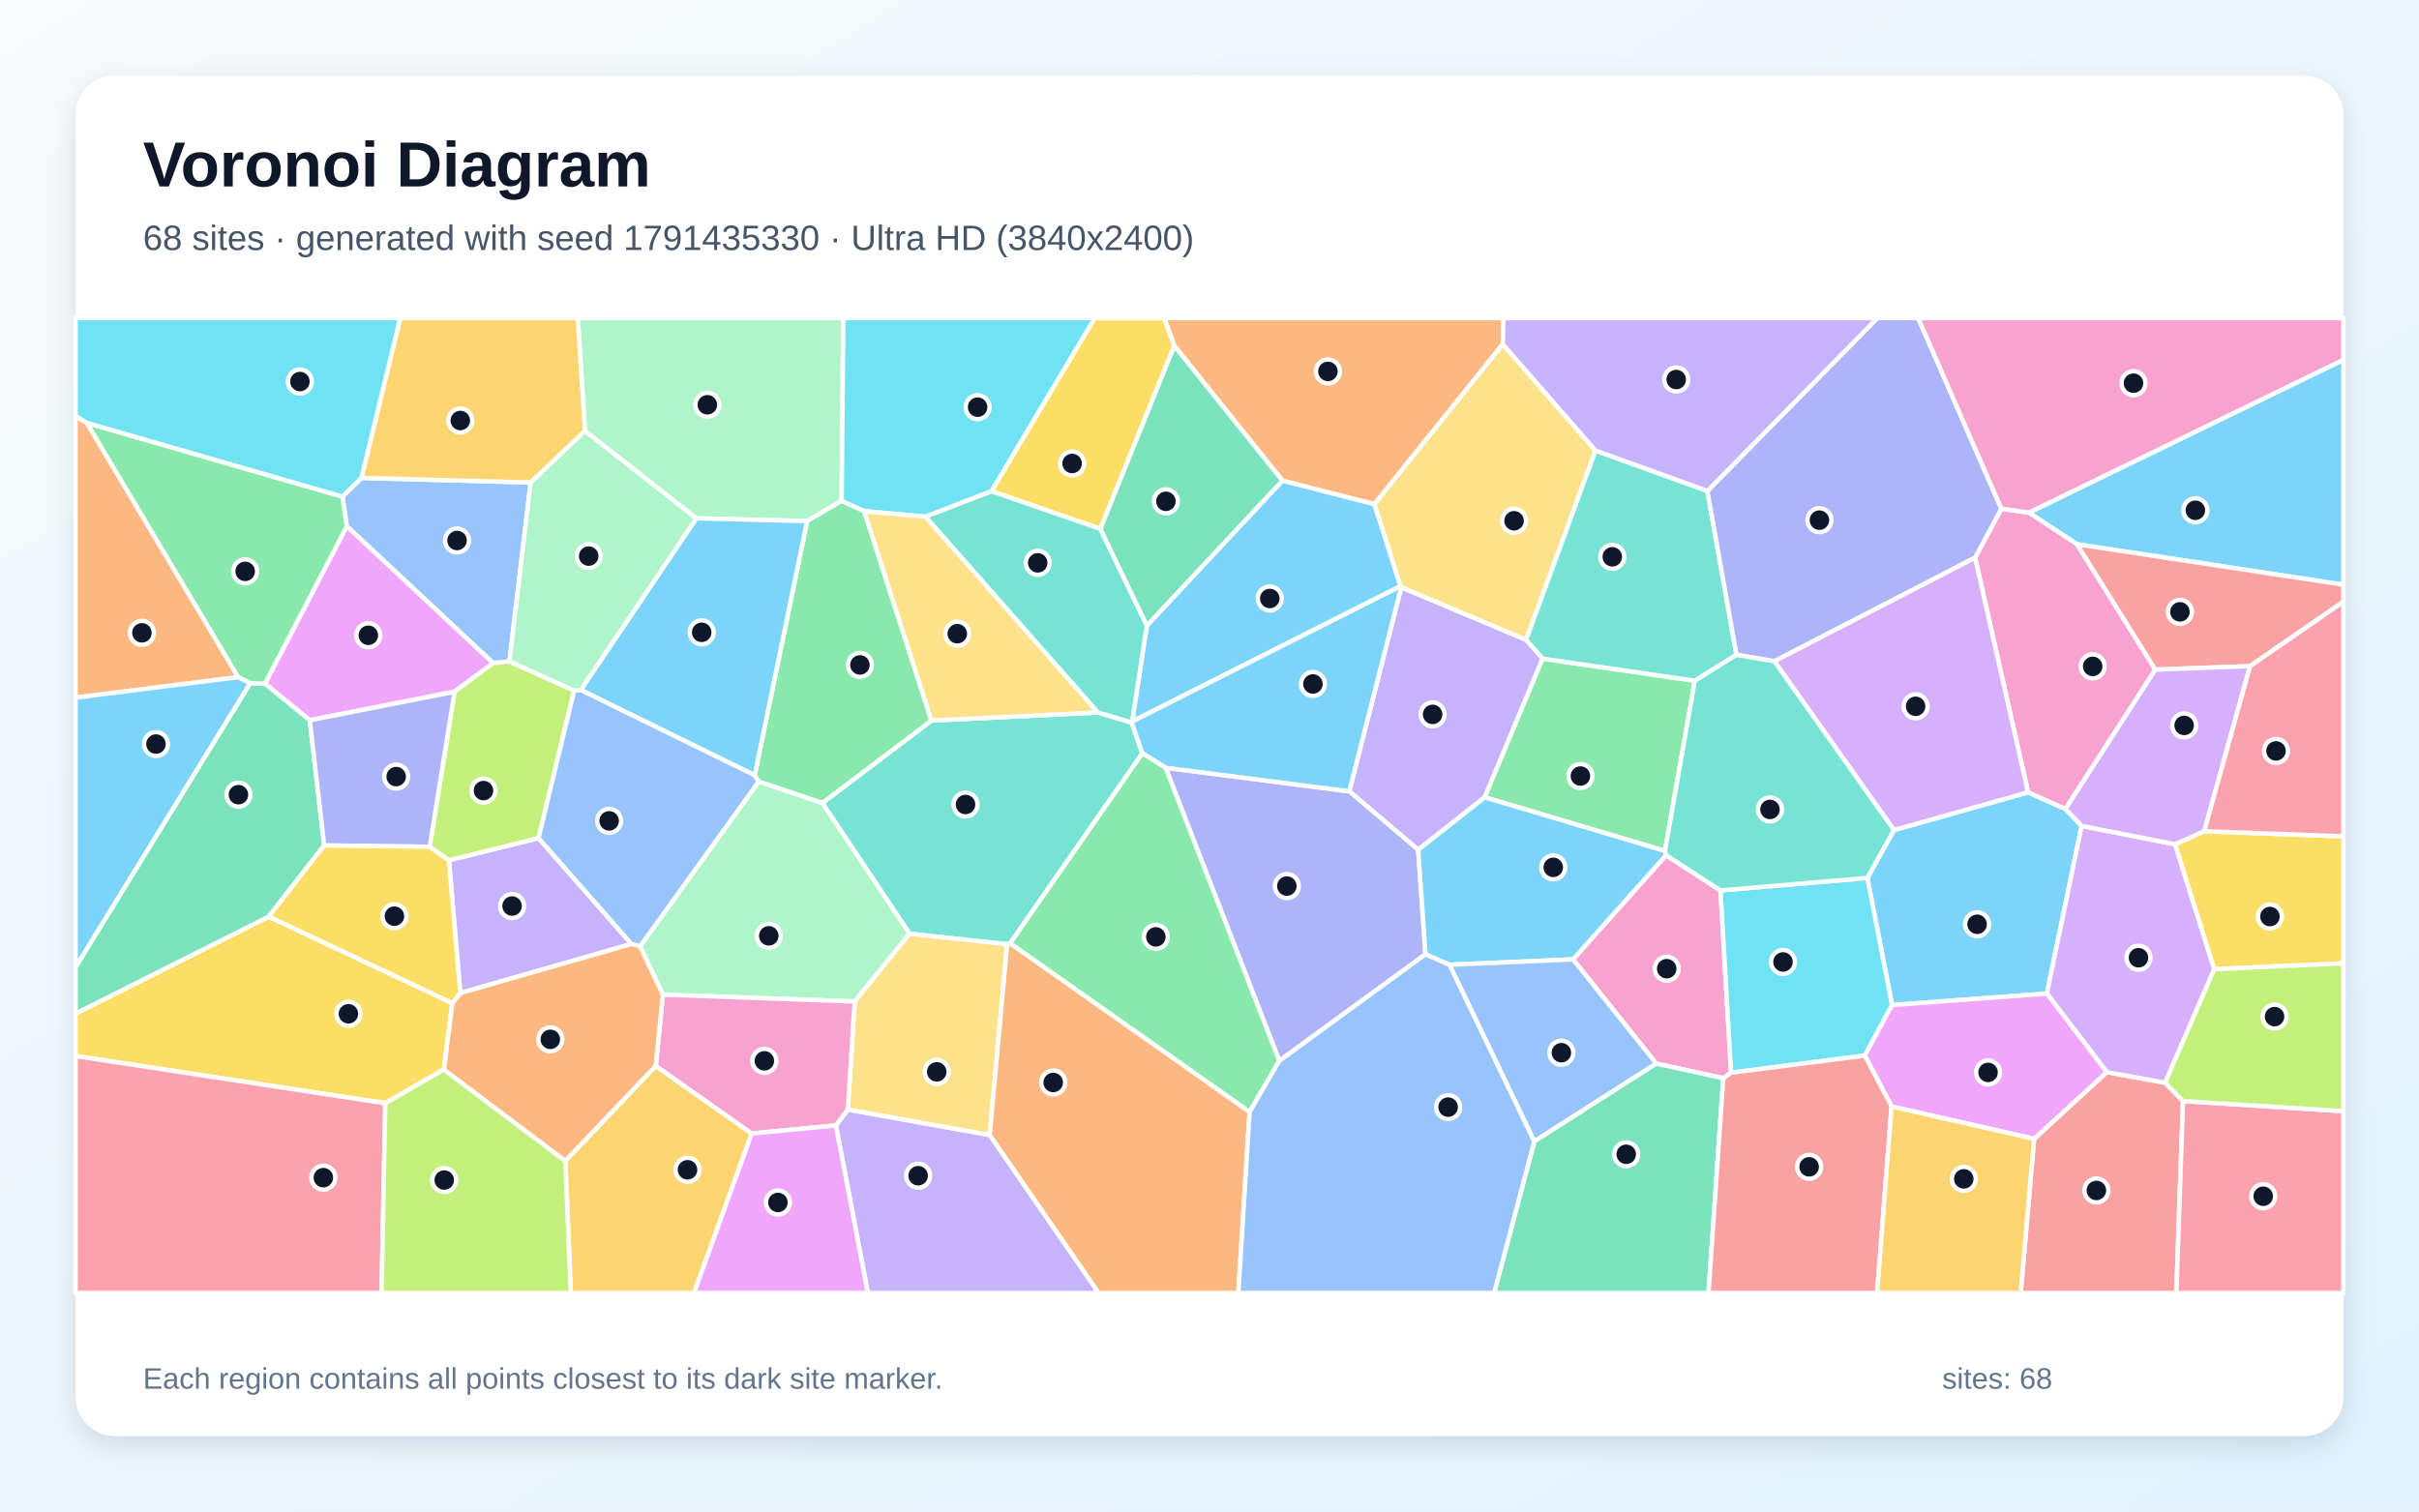
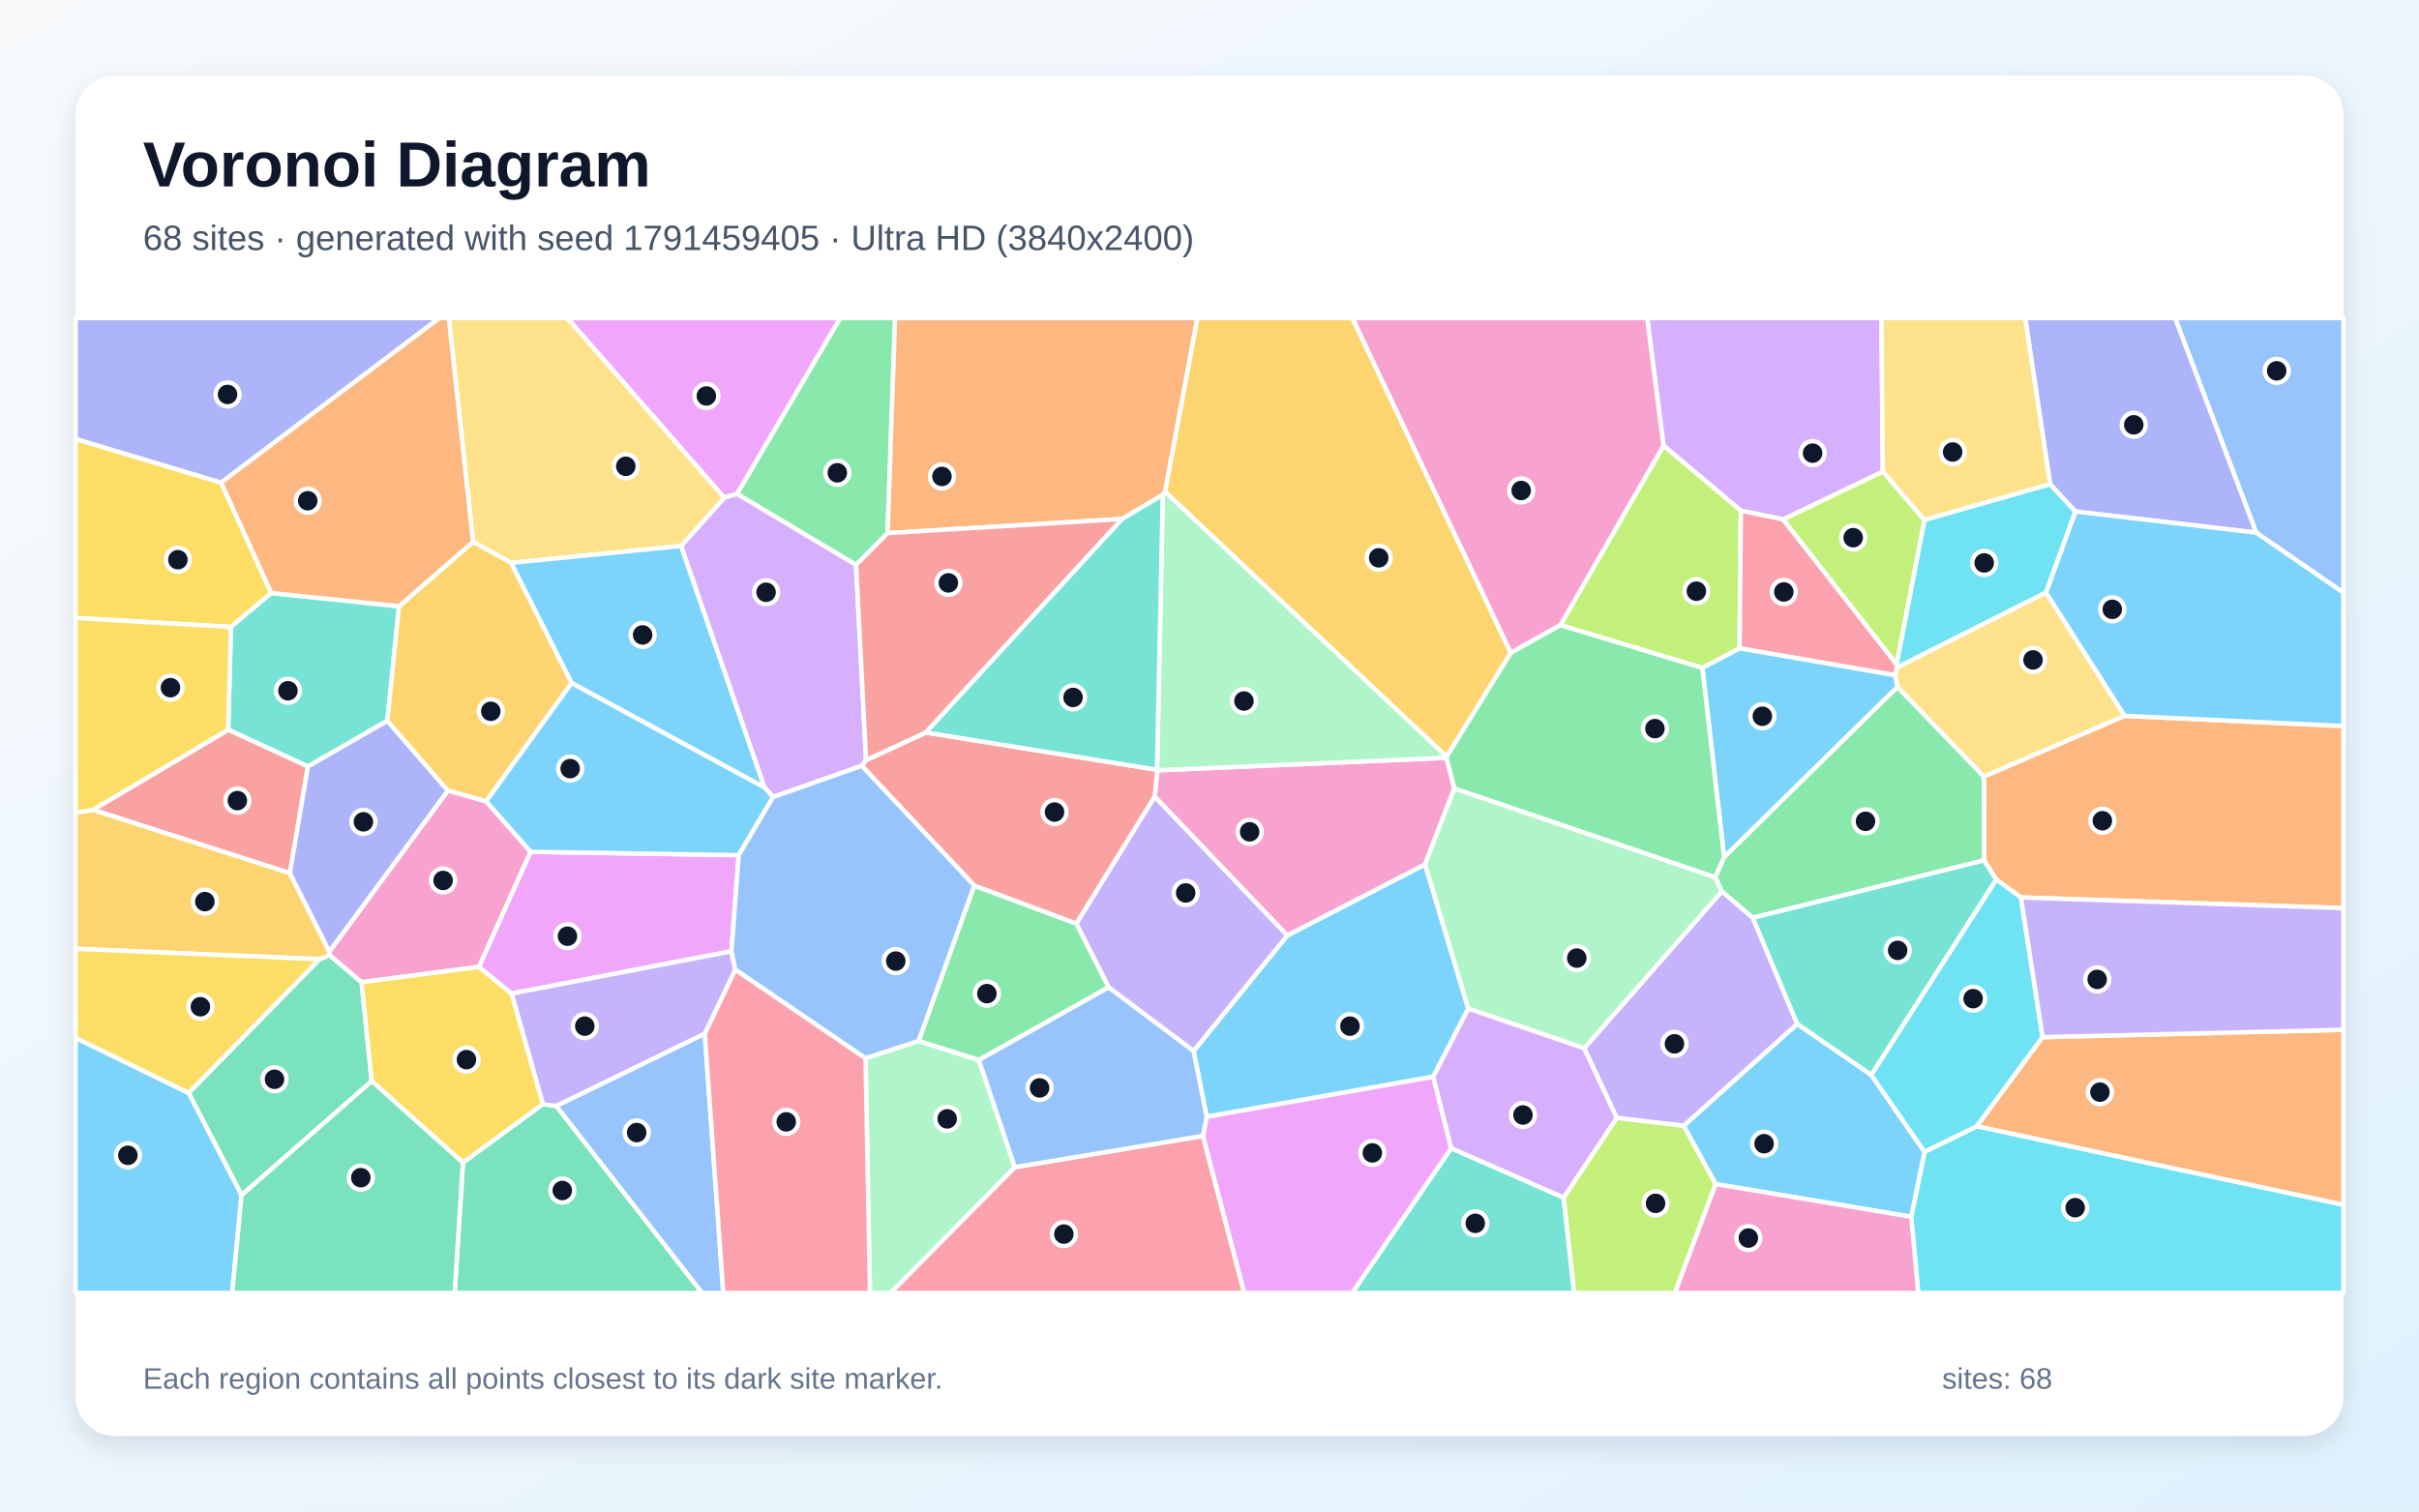
<svg xmlns="http://www.w3.org/2000/svg" width="3840" height="2400" viewBox="0 0 3840 2400" role="img" aria-labelledby="title description">
  <defs>
    <linearGradient id="background" x1="0" y1="0" x2="1" y2="1">
      <stop stop-color="#F8FAFC" />
      <stop offset="1" stop-color="#E0F2FE" />
    </linearGradient>
    <filter id="shadow" x="-5%" y="-5%" width="110%" height="110%">
      <feDropShadow dx="0" dy="15" stdDeviation="22" flood-color="#0F172A" flood-opacity=".12" />
    </filter>
  </defs>
  <rect width="3840" height="2400" fill="url(#background)" />
  <rect x="120" y="120" width="3600" height="2160" rx="63" fill="#FFFFFF" filter="url(#shadow)" />
  <g font-family="Arial, sans-serif">
    <text x="227" y="296" font-size="101" font-weight="700" fill="#0F172A">Voronoi Diagram</text>
-     <text x="227" y="397" font-size="56" fill="#475569">68 sites · generated with seed 1791435330 · Ultra HD (3840x2400)</text>
+     <text x="227" y="397" font-size="56" fill="#475569">68 sites · generated with seed 1791459405 · Ultra HD (3840x2400)</text>
  </g>
  <g stroke="#FFFFFF" stroke-width="7" stroke-linejoin="round">
-     <polygon points="3006.5,1318.0 3219.4,1258.0 3278.7,1284.5 3304.5,1311.4 3249.3,1577.6 3003.5,1595.8 2964.3,1394.0" fill="#38BDF8" fill-opacity="0.65" />
-     <polygon points="2251.3,1349.3 2141.9,1256.5 2224.4,932.4 2422.7,1015.9 2448.9,1045.8 2356.9,1266.0" fill="#A78BFA" fill-opacity="0.65" />
-     <polygon points="2735.6,1712.0 2629.2,1688.8 2497.1,1523.3 2644.8,1357.9 2731.2,1413.8 2748.0,1703.2" fill="#F472B6" fill-opacity="0.65" />
-     <polygon points="2385.6,546.5 2181.7,800.6 2035.9,763.3 1864.0,548.9 1848.1,505.0 2386.6,505.0" fill="#FB923C" fill-opacity="0.65" />
-     <polygon points="718.1,1592.7 704.7,1698.2 611.7,1751.8 120.0,1676.7 120.0,1609.3 426.6,1455.4" fill="#FACC15" fill-opacity="0.65" />
-     <polygon points="2690.5,1080.9 2643.0,1351.1 2356.9,1266.0 2448.9,1045.8" fill="#4ADE80" fill-opacity="0.65" />
-     <polygon points="1603.6,1497.7 1598.8,1499.3 1443.9,1482.6 1305.4,1275.1 1478.6,1144.1 1743.1,1131.3 1796.5,1147.2 1813.4,1196.1" fill="#2DD4BF" fill-opacity="0.65" />
-     <polygon points="543.6,788.5 573.7,758.8 842.4,766.1 808.7,1050.2 782.8,1052.9 550.5,835.6" fill="#60A5FA" fill-opacity="0.65" />
-     <polygon points="550.5,835.6 782.8,1052.9 721.6,1098.3 491.8,1143.6 420.6,1085.6" fill="#E879F9" fill-opacity="0.65" />
-     <polygon points="397.0,1084.9 420.6,1085.6 491.8,1143.6 514.6,1342.4 426.6,1455.4 120.0,1609.3 120.0,1535.5" fill="#34D399" fill-opacity="0.65" />
-     <polygon points="3229.0,1808.3 3344.4,1702.4 3437.0,1719.1 3465.4,1748.3 3454.8,2053.0 3207.7,2053.0" fill="#F87171" fill-opacity="0.65" />
-     <polygon points="2030.8,1684.5 1850.3,1219.0 2141.9,1256.5 2251.3,1349.3 2262.9,1515.2" fill="#818CF8" fill-opacity="0.65" />
-     <polygon points="897.4,1843.3 1041.0,1692.4 1193.3,1799.8 1101.8,2053.0 906.2,2053.0" fill="#FBBF24" fill-opacity="0.65" />
-     <polygon points="712.6,1366.2 682.1,1344.6 721.6,1098.3 782.8,1052.9 808.7,1050.2 911.5,1096.3 854.8,1331.0" fill="#A3E635" fill-opacity="0.65" />
-     <polygon points="3452.9,1340.6 3515.0,1538.9 3437.0,1719.1 3344.4,1702.4 3249.3,1577.6 3304.5,1311.4" fill="#C084FC" fill-opacity="0.65" />
-     <polygon points="120.0,1676.7 611.7,1751.8 605.7,2053.0 120.0,2053.0" fill="#FB7185" fill-opacity="0.65" />
-     <polygon points="2960.2,1676.1 2748.0,1703.2 2731.2,1413.8 2964.3,1394.0 3003.5,1595.8" fill="#22D3EE" fill-opacity="0.65" />
-     <polygon points="1336.1,795.2 1281.3,827.4 1105.4,823.0 928.6,684.4 917.2,505.0 1338.7,505.0" fill="#86EFAC" fill-opacity="0.65" />
-     <polygon points="2532.8,715.4 2422.7,1015.9 2224.4,932.4 2223.1,930.8 2181.7,800.6 2385.6,546.5" fill="#FCD34D" fill-opacity="0.65" />
-     <polygon points="3297.2,864.2 3220.7,813.9 3720.0,571.2 3720.0,928.4" fill="#38BDF8" fill-opacity="0.65" />
-     <polygon points="2300.9,1531.9 2262.9,1515.2 2251.3,1349.3 2356.9,1266.0 2643.0,1351.1 2644.8,1357.9 2497.1,1523.3" fill="#38BDF8" fill-opacity="0.65" />
-     <polygon points="1326.9,1787.0 1345.8,1761.7 1571.1,1802.1 1744.2,2053.0 1377.7,2053.0" fill="#A78BFA" fill-opacity="0.65" />
-     <polygon points="3421.5,1063.2 3278.7,1284.5 3219.4,1258.0 3135.3,885.5 3177.0,807.6 3220.7,813.9 3297.2,864.2" fill="#F472B6" fill-opacity="0.65" />
-     <polygon points="137.9,671.5 378.2,1075.2 120.0,1107.7 120.0,660.3" fill="#FB923C" fill-opacity="0.65" />
-     <polygon points="3515.0,1538.9 3452.9,1340.6 3499.1,1319.8 3720.0,1327.9 3720.0,1529.6" fill="#FACC15" fill-opacity="0.65" />
-     <polygon points="1371.9,811.6 1478.6,1144.1 1305.4,1275.1 1204.3,1241.1 1198.0,1231.0 1281.3,827.4 1336.1,795.2" fill="#4ADE80" fill-opacity="0.65" />
-     <polygon points="2710.4,779.5 2756.5,1039.7 2690.5,1080.9 2448.9,1045.8 2422.7,1015.9 2532.8,715.4" fill="#2DD4BF" fill-opacity="0.65" />
-     <polygon points="2435.6,1812.4 2300.9,1531.9 2497.1,1523.3 2629.2,1688.8" fill="#60A5FA" fill-opacity="0.65" />
-     <polygon points="3002.8,1756.9 2960.2,1676.1 3003.5,1595.8 3249.3,1577.6 3344.4,1702.4 3229.0,1808.3" fill="#E879F9" fill-opacity="0.65" />
-     <polygon points="1820.5,993.7 1746.6,839.7 1864.0,548.9 2035.9,763.3" fill="#34D399" fill-opacity="0.65" />
-     <polygon points="3571.8,1057.7 3421.5,1063.2 3297.2,864.2 3720.0,928.4 3720.0,955.4" fill="#F87171" fill-opacity="0.65" />
-     <polygon points="2816.7,1050.0 2756.5,1039.7 2710.4,779.5 2980.2,505.0 3045.0,505.0 3177.0,807.6 3135.3,885.5" fill="#818CF8" fill-opacity="0.65" />
-     <polygon points="928.6,684.4 842.4,766.1 573.7,758.8 635.4,505.0 917.2,505.0" fill="#FBBF24" fill-opacity="0.65" />
-     <polygon points="611.7,1751.8 704.7,1698.2 897.4,1843.3 906.2,2053.0 605.7,2053.0" fill="#A3E635" fill-opacity="0.65" />
-     <polygon points="2816.7,1050.0 3135.3,885.5 3219.4,1258.0 3006.5,1318.0" fill="#C084FC" fill-opacity="0.65" />
-     <polygon points="3465.4,1748.3 3720.0,1764.3 3720.0,2053.0 3454.8,2053.0" fill="#FB7185" fill-opacity="0.65" />
-     <polygon points="1574.0,780.0 1469.3,820.4 1371.9,811.6 1336.1,795.2 1338.7,505.0 1737.9,505.0" fill="#22D3EE" fill-opacity="0.65" />
-     <polygon points="1356.8,1590.2 1052.3,1579.3 1016.0,1502.6 1204.3,1241.1 1305.4,1275.1 1443.9,1482.6" fill="#86EFAC" fill-opacity="0.65" />
-     <polygon points="1571.1,1802.1 1345.8,1761.7 1356.8,1590.2 1443.9,1482.6 1598.8,1499.3" fill="#FCD34D" fill-opacity="0.65" />
-     <polygon points="1105.4,823.0 1281.3,827.4 1198.0,1231.0 921.8,1095.5" fill="#38BDF8" fill-opacity="0.65" />
-     <polygon points="1797.2,1145.6 1820.5,993.7 2035.9,763.3 2181.7,800.6 2223.1,930.8" fill="#38BDF8" fill-opacity="0.65" />
-     <polygon points="2710.4,779.5 2532.8,715.4 2385.6,546.5 2386.6,505.0 2980.2,505.0" fill="#A78BFA" fill-opacity="0.65" />
-     <polygon points="1052.3,1579.3 1356.8,1590.2 1345.8,1761.7 1326.9,1787.0 1193.3,1799.8 1041.0,1692.4" fill="#F472B6" fill-opacity="0.65" />
-     <polygon points="1571.1,1802.1 1598.8,1499.3 1603.6,1497.7 1983.7,1765.4 1965.8,2053.0 1744.2,2053.0" fill="#FB923C" fill-opacity="0.65" />
-     <polygon points="1746.6,839.7 1574.0,780.0 1737.9,505.0 1848.1,505.0 1864.0,548.9" fill="#FACC15" fill-opacity="0.65" />
-     <polygon points="543.6,788.5 550.5,835.6 420.6,1085.6 397.0,1084.9 378.2,1075.2 137.9,671.5" fill="#4ADE80" fill-opacity="0.65" />
-     <polygon points="2731.2,1413.8 2644.8,1357.9 2643.0,1351.1 2690.5,1080.9 2756.5,1039.7 2816.7,1050.0 3006.5,1318.0 2964.3,1394.0" fill="#2DD4BF" fill-opacity="0.65" />
-     <polygon points="1016.0,1502.6 1002.2,1498.9 854.8,1331.0 911.5,1096.3 921.8,1095.5 1198.0,1231.0 1204.3,1241.1" fill="#60A5FA" fill-opacity="0.65" />
-     <polygon points="1193.3,1799.8 1326.9,1787.0 1377.7,2053.0 1101.8,2053.0" fill="#E879F9" fill-opacity="0.65" />
-     <polygon points="2435.6,1812.4 2629.2,1688.8 2735.6,1712.0 2712.2,2053.0 2371.8,2053.0" fill="#34D399" fill-opacity="0.65" />
-     <polygon points="2735.6,1712.0 2748.0,1703.2 2960.2,1676.1 3002.8,1756.9 2979.8,2053.0 2712.2,2053.0" fill="#F87171" fill-opacity="0.65" />
-     <polygon points="514.6,1342.4 491.8,1143.6 721.6,1098.3 682.1,1344.6" fill="#818CF8" fill-opacity="0.65" />
-     <polygon points="3002.8,1756.9 3229.0,1808.3 3207.7,2053.0 2979.8,2053.0" fill="#FBBF24" fill-opacity="0.65" />
-     <polygon points="3465.4,1748.3 3437.0,1719.1 3515.0,1538.9 3720.0,1529.6 3720.0,1764.3" fill="#A3E635" fill-opacity="0.65" />
-     <polygon points="3499.1,1319.8 3452.9,1340.6 3304.5,1311.4 3278.7,1284.5 3421.5,1063.2 3571.8,1057.7" fill="#C084FC" fill-opacity="0.65" />
-     <polygon points="3499.1,1319.8 3571.8,1057.7 3720.0,955.4 3720.0,1327.9" fill="#FB7185" fill-opacity="0.65" />
-     <polygon points="573.7,758.8 543.6,788.5 137.9,671.5 120.0,660.3 120.0,505.0 635.4,505.0" fill="#22D3EE" fill-opacity="0.65" />
-     <polygon points="928.6,684.4 1105.4,823.0 921.8,1095.5 911.5,1096.3 808.7,1050.2 842.4,766.1" fill="#86EFAC" fill-opacity="0.65" />
-     <polygon points="1469.3,820.4 1743.1,1131.3 1478.6,1144.1 1371.9,811.6" fill="#FCD34D" fill-opacity="0.65" />
-     <polygon points="1850.3,1219.0 1813.4,1196.1 1796.5,1147.2 1797.2,1145.6 2223.1,930.8 2224.4,932.4 2141.9,1256.5" fill="#38BDF8" fill-opacity="0.65" />
-     <polygon points="378.2,1075.2 397.0,1084.9 120.0,1535.5 120.0,1107.7" fill="#38BDF8" fill-opacity="0.65" />
-     <polygon points="1002.2,1498.9 730.7,1576.8 712.6,1366.2 854.8,1331.0" fill="#A78BFA" fill-opacity="0.65" />
-     <polygon points="3220.7,813.9 3177.0,807.6 3045.0,505.0 3720.0,505.0 3720.0,571.2" fill="#F472B6" fill-opacity="0.65" />
-     <polygon points="704.7,1698.2 718.1,1592.7 730.7,1576.8 1002.2,1498.9 1016.0,1502.6 1052.3,1579.3 1041.0,1692.4 897.4,1843.3" fill="#FB923C" fill-opacity="0.65" />
-     <polygon points="514.6,1342.4 682.1,1344.6 712.6,1366.2 730.7,1576.8 718.1,1592.7 426.6,1455.4" fill="#FACC15" fill-opacity="0.65" />
-     <polygon points="1983.7,1765.4 1603.6,1497.7 1813.4,1196.1 1850.3,1219.0 2030.8,1684.5" fill="#4ADE80" fill-opacity="0.65" />
-     <polygon points="1469.3,820.4 1574.0,780.0 1746.6,839.7 1820.5,993.7 1797.2,1145.6 1796.5,1147.2 1743.1,1131.3" fill="#2DD4BF" fill-opacity="0.65" />
-     <polygon points="1983.7,1765.4 2030.8,1684.5 2262.9,1515.2 2300.9,1531.9 2435.6,1812.4 2371.8,2053.0 1965.8,2053.0" fill="#60A5FA" fill-opacity="0.65" />
+     <polygon points="2330.8,1601.5 2275.2,1709.7 1915.5,1773.2 1894.7,1668.8 2043.6,1485.2 2262.2,1372.4" fill="#38BDF8" fill-opacity="0.65" />
+     <polygon points="1759.9,1567.8 1708.5,1466.4 1833.0,1264.6 2043.6,1485.2 1894.7,1668.8" fill="#A78BFA" fill-opacity="0.65" />
+     <polygon points="1833.0,1264.6 1837.2,1223.1 2296.3,1203.2 2308.7,1251.8 2262.2,1372.4 2043.6,1485.2" fill="#F472B6" fill-opacity="0.65" />
+     <polygon points="3208.1,1425.0 3168.8,1396.5 3149.6,1366.1 3149.3,1232.9 3372.5,1136.6 3720.0,1152.8 3720.0,1441.9" fill="#FB923C" fill-opacity="0.65" />
+     <polygon points="351.1,766.3 430.7,941.6 366.5,995.5 120.0,981.2 120.0,696.9" fill="#FACC15" fill-opacity="0.65" />
+     <polygon points="1409.0,846.5 1358.9,897.0 1169.8,784.2 1333.6,505.0 1420.9,505.0" fill="#4ADE80" fill-opacity="0.65" />
+     <polygon points="633.4,962.6 614.9,1144.5 488.8,1217.1 362.2,1158.7 366.5,995.5 430.7,941.6" fill="#2DD4BF" fill-opacity="0.65" />
+     <polygon points="3581.5,845.7 3452.8,505.0 3720.0,505.0 3720.0,941.1" fill="#60A5FA" fill-opacity="0.65" />
+     <polygon points="1169.8,784.2 1149.7,790.3 900.5,505.0 1333.6,505.0" fill="#E879F9" fill-opacity="0.65" />
+     <polygon points="383.5,1897.7 299.4,1735.4 507.2,1523.0 523.4,1516.6 574.0,1559.6 590.1,1716.6" fill="#34D399" fill-opacity="0.65" />
+     <polygon points="460.2,1386.5 147.5,1285.9 362.2,1158.7 488.8,1217.1" fill="#F87171" fill-opacity="0.65" />
+     <polygon points="3581.5,845.7 3294.4,812.2 3254.4,768.9 3214.8,505.0 3452.8,505.0" fill="#818CF8" fill-opacity="0.65" />
+     <polygon points="147.5,1285.9 460.2,1386.5 522.8,1510.9 523.4,1516.6 507.2,1523.0 120.0,1506.5 120.0,1290.4" fill="#FBBF24" fill-opacity="0.65" />
+     <polygon points="3010.8,1055.1 2830.3,824.7 2988.8,748.6 3055.1,825.6" fill="#A3E635" fill-opacity="0.65" />
+     <polygon points="1374.9,1206.9 1368.0,1216.0 1227.3,1265.5 1213.3,1250.0 1081.0,866.9 1149.7,790.3 1169.8,784.2 1358.9,897.0" fill="#C084FC" fill-opacity="0.65" />
+     <polygon points="1610.9,1853.2 1909.6,1803.6 1975.2,2053.0 1413.4,2053.0" fill="#FB7185" fill-opacity="0.65" />
+     <polygon points="3033.9,1932.0 3055.1,1828.8 3138.3,1788.2 3720.0,1912.9 3720.0,2053.0 3045.1,2053.0" fill="#22D3EE" fill-opacity="0.65" />
+     <polygon points="1374.0,1680.2 1458.2,1652.8 1553.9,1683.1 1610.9,1853.2 1413.4,2053.0 1381.0,2053.0" fill="#86EFAC" fill-opacity="0.65" />
+     <polygon points="1081.0,866.9 811.4,893.7 751.0,860.4 712.5,505.0 900.5,505.0 1149.7,790.3" fill="#FCD34D" fill-opacity="0.65" />
+     <polygon points="2723.5,1880.1 2672.6,1787.6 2853.0,1625.7 2970.4,1706.7 3055.1,1828.8 3033.9,1932.0" fill="#38BDF8" fill-opacity="0.65" />
+     <polygon points="120.0,1647.9 299.4,1735.4 383.5,1897.7 368.6,2053.0 120.0,2053.0" fill="#38BDF8" fill-opacity="0.65" />
+     <polygon points="2514.7,1664.5 2733.4,1415.1 2782.5,1457.3 2853.0,1625.7 2672.6,1787.6 2566.5,1775.0" fill="#A78BFA" fill-opacity="0.65" />
+     <polygon points="771.8,1272.3 842.4,1352.5 760.4,1535.2 574.0,1559.6 523.4,1516.6 522.8,1510.9 711.0,1255.2" fill="#F472B6" fill-opacity="0.65" />
+     <polygon points="1849.5,780.9 1845.9,785.7 1781.3,824.0 1409.0,846.5 1420.9,505.0 1900.9,505.0" fill="#FB923C" fill-opacity="0.65" />
+     <polygon points="862.0,1753.2 734.9,1846.2 590.1,1716.6 574.0,1559.6 760.4,1535.2 812.3,1577.6" fill="#FACC15" fill-opacity="0.65" />
+     <polygon points="1553.9,1683.1 1458.2,1652.8 1546.5,1406.0 1708.5,1466.4 1759.9,1567.8" fill="#4ADE80" fill-opacity="0.65" />
+     <polygon points="2303.7,1823.0 2482.2,1901.5 2499.0,2053.0 2146.3,2053.0" fill="#2DD4BF" fill-opacity="0.65" />
+     <polygon points="882.8,1756.0 1118.8,1641.1 1148.2,2053.0 1114.4,2053.0" fill="#60A5FA" fill-opacity="0.65" />
+     <polygon points="1161.1,1510.4 812.3,1577.6 760.4,1535.2 842.4,1352.5 1172.7,1357.8" fill="#E879F9" fill-opacity="0.65" />
+     <polygon points="734.9,1846.2 862.0,1753.2 882.8,1756.0 1114.4,2053.0 721.7,2053.0" fill="#34D399" fill-opacity="0.65" />
+     <polygon points="1546.5,1406.0 1368.0,1216.0 1374.9,1206.9 1469.8,1163.0 1836.7,1222.3 1837.2,1223.1 1833.0,1264.6 1708.5,1466.4" fill="#F87171" fill-opacity="0.65" />
+     <polygon points="711.0,1255.2 522.8,1510.9 460.2,1386.5 488.8,1217.1 614.9,1144.5" fill="#818CF8" fill-opacity="0.65" />
+     <polygon points="907.5,1084.4 771.8,1272.3 711.0,1255.2 614.9,1144.5 633.4,962.6 751.0,860.4 811.4,893.7" fill="#FBBF24" fill-opacity="0.65" />
+     <polygon points="2482.2,1901.5 2566.5,1775.0 2672.6,1787.6 2723.5,1880.1 2658.8,2053.0 2499.0,2053.0" fill="#A3E635" fill-opacity="0.65" />
+     <polygon points="2988.8,748.6 2830.3,824.7 2763.5,810.9 2640.7,707.6 2614.8,505.0 2986.7,505.0" fill="#C084FC" fill-opacity="0.65" />
+     <polygon points="1118.8,1641.1 1167.2,1539.3 1374.0,1680.2 1381.0,2053.0 1148.2,2053.0" fill="#FB7185" fill-opacity="0.65" />
+     <polygon points="3242.5,1646.8 3138.3,1788.2 3055.1,1828.8 2970.4,1706.7 3168.8,1396.5 3208.1,1425.0" fill="#22D3EE" fill-opacity="0.65" />
+     <polygon points="2722.8,1392.8 2733.4,1415.1 2514.7,1664.5 2330.8,1601.5 2262.2,1372.4 2308.7,1251.8" fill="#86EFAC" fill-opacity="0.65" />
+     <polygon points="3254.4,768.9 3055.1,825.6 2988.8,748.6 2986.7,505.0 3214.8,505.0" fill="#FCD34D" fill-opacity="0.65" />
+     <polygon points="1172.7,1357.8 842.4,1352.5 771.8,1272.3 907.5,1084.4 1213.3,1250.0 1227.3,1265.5" fill="#38BDF8" fill-opacity="0.65" />
+     <polygon points="3372.5,1136.6 3247.7,941.0 3294.4,812.2 3581.5,845.7 3720.0,941.1 3720.0,1152.8" fill="#38BDF8" fill-opacity="0.65" />
+     <polygon points="1167.2,1539.3 1118.8,1641.1 882.8,1756.0 862.0,1753.2 812.3,1577.6 1161.1,1510.4" fill="#A78BFA" fill-opacity="0.65" />
+     <polygon points="2723.5,1880.1 3033.9,1932.0 3045.1,2053.0 2658.8,2053.0" fill="#F472B6" fill-opacity="0.65" />
+     <polygon points="3138.3,1788.2 3242.5,1646.8 3720.0,1635.1 3720.0,1912.9" fill="#FB923C" fill-opacity="0.65" />
+     <polygon points="147.5,1285.9 120.0,1290.4 120.0,981.2 366.5,995.5 362.2,1158.7" fill="#FACC15" fill-opacity="0.65" />
+     <polygon points="2782.5,1457.3 2733.4,1415.1 2722.8,1392.8 2736.9,1360.8 3012.0,1090.5 3149.3,1232.9 3149.6,1366.1" fill="#4ADE80" fill-opacity="0.65" />
+     <polygon points="2970.4,1706.7 2853.0,1625.7 2782.5,1457.3 3149.6,1366.1 3168.8,1396.5" fill="#2DD4BF" fill-opacity="0.65" />
+     <polygon points="1546.5,1406.0 1458.2,1652.8 1374.0,1680.2 1167.2,1539.3 1161.1,1510.4 1172.7,1357.8 1227.3,1265.5 1368.0,1216.0" fill="#60A5FA" fill-opacity="0.65" />
+     <polygon points="1909.6,1803.6 1915.5,1773.2 2275.2,1709.7 2303.7,1823.0 2146.3,2053.0 1975.2,2053.0" fill="#E879F9" fill-opacity="0.65" />
+     <polygon points="383.5,1897.7 590.1,1716.6 734.9,1846.2 721.7,2053.0 368.6,2053.0" fill="#34D399" fill-opacity="0.65" />
+     <polygon points="1469.8,1163.0 1374.9,1206.9 1358.9,897.0 1409.0,846.5 1781.3,824.0" fill="#F87171" fill-opacity="0.65" />
+     <polygon points="351.1,766.3 120.0,696.9 120.0,505.0 697.5,505.0" fill="#818CF8" fill-opacity="0.65" />
+     <polygon points="2398.3,1036.7 2296.4,1201.5 1849.5,780.9 1900.9,505.0 2147.0,505.0" fill="#FBBF24" fill-opacity="0.65" />
+     <polygon points="2477.0,992.6 2640.7,707.6 2763.5,810.9 2761.5,1029.4 2702.4,1060.6" fill="#A3E635" fill-opacity="0.65" />
+     <polygon points="2482.2,1901.5 2303.7,1823.0 2275.2,1709.7 2330.8,1601.5 2514.7,1664.5 2566.5,1775.0" fill="#C084FC" fill-opacity="0.65" />
+     <polygon points="2761.5,1029.4 2763.5,810.9 2830.3,824.7 3010.8,1055.1 3011.5,1059.9 3008.2,1072.1" fill="#FB7185" fill-opacity="0.65" />
+     <polygon points="3011.5,1059.9 3010.8,1055.1 3055.1,825.6 3254.4,768.9 3294.4,812.2 3247.7,941.0" fill="#22D3EE" fill-opacity="0.65" />
+     <polygon points="2296.4,1201.5 2296.3,1203.2 1837.2,1223.1 1836.7,1222.3 1845.9,785.7 1849.5,780.9" fill="#86EFAC" fill-opacity="0.65" />
+     <polygon points="3012.0,1090.5 3008.2,1072.1 3011.5,1059.9 3247.7,941.0 3372.5,1136.6 3149.3,1232.9" fill="#FCD34D" fill-opacity="0.65" />
+     <polygon points="2702.4,1060.6 2761.5,1029.4 3008.2,1072.1 3012.0,1090.5 2736.9,1360.8" fill="#38BDF8" fill-opacity="0.65" />
+     <polygon points="907.5,1084.4 811.4,893.7 1081.0,866.9 1213.3,1250.0" fill="#38BDF8" fill-opacity="0.65" />
+     <polygon points="3242.5,1646.8 3208.1,1425.0 3720.0,1441.9 3720.0,1635.1" fill="#A78BFA" fill-opacity="0.65" />
+     <polygon points="2640.7,707.6 2477.0,992.6 2398.3,1036.7 2147.0,505.0 2614.8,505.0" fill="#F472B6" fill-opacity="0.65" />
+     <polygon points="751.0,860.4 633.4,962.6 430.7,941.6 351.1,766.3 697.5,505.0 712.5,505.0" fill="#FB923C" fill-opacity="0.65" />
+     <polygon points="507.2,1523.0 299.4,1735.4 120.0,1647.9 120.0,1506.5" fill="#FACC15" fill-opacity="0.65" />
+     <polygon points="2296.4,1201.5 2398.3,1036.7 2477.0,992.6 2702.4,1060.6 2736.9,1360.8 2722.8,1392.8 2308.7,1251.8 2296.3,1203.2" fill="#4ADE80" fill-opacity="0.65" />
+     <polygon points="1836.7,1222.3 1469.8,1163.0 1781.3,824.0 1845.9,785.7" fill="#2DD4BF" fill-opacity="0.65" />
+     <polygon points="1909.6,1803.6 1610.9,1853.2 1553.9,1683.1 1759.9,1567.8 1894.7,1668.8 1915.5,1773.2" fill="#60A5FA" fill-opacity="0.65" />
  </g>
  <g>
-     <circle cx="3138.5" cy="1467.6" r="19" fill="#0F172A" stroke="#FFFFFF" stroke-width="7" />
-     <circle cx="2274.2" cy="1134.3" r="19" fill="#0F172A" stroke="#FFFFFF" stroke-width="7" />
-     <circle cx="2645.8" cy="1538.1" r="19" fill="#0F172A" stroke="#FFFFFF" stroke-width="7" />
-     <circle cx="2108.0" cy="589.7" r="19" fill="#0F172A" stroke="#FFFFFF" stroke-width="7" />
-     <circle cx="553.1" cy="1609.7" r="19" fill="#0F172A" stroke="#FFFFFF" stroke-width="7" />
-     <circle cx="2508.8" cy="1232.2" r="19" fill="#0F172A" stroke="#FFFFFF" stroke-width="7" />
-     <circle cx="1532.7" cy="1277.4" r="19" fill="#0F172A" stroke="#FFFFFF" stroke-width="7" />
-     <circle cx="725.5" cy="858.2" r="19" fill="#0F172A" stroke="#FFFFFF" stroke-width="7" />
-     <circle cx="584.7" cy="1008.7" r="19" fill="#0F172A" stroke="#FFFFFF" stroke-width="7" />
-     <circle cx="378.5" cy="1261.8" r="19" fill="#0F172A" stroke="#FFFFFF" stroke-width="7" />
-     <circle cx="3327.9" cy="1890.2" r="19" fill="#0F172A" stroke="#FFFFFF" stroke-width="7" />
-     <circle cx="2042.8" cy="1406.9" r="19" fill="#0F172A" stroke="#FFFFFF" stroke-width="7" />
-     <circle cx="1091.4" cy="1857.4" r="19" fill="#0F172A" stroke="#FFFFFF" stroke-width="7" />
-     <circle cx="767.5" cy="1255.3" r="19" fill="#0F172A" stroke="#FFFFFF" stroke-width="7" />
-     <circle cx="3394.7" cy="1520.7" r="19" fill="#0F172A" stroke="#FFFFFF" stroke-width="7" />
-     <circle cx="513.3" cy="1869.9" r="19" fill="#0F172A" stroke="#FFFFFF" stroke-width="7" />
-     <circle cx="2830.4" cy="1527.4" r="19" fill="#0F172A" stroke="#FFFFFF" stroke-width="7" />
-     <circle cx="1122.9" cy="642.7" r="19" fill="#0F172A" stroke="#FFFFFF" stroke-width="7" />
-     <circle cx="2403.5" cy="826.9" r="19" fill="#0F172A" stroke="#FFFFFF" stroke-width="7" />
-     <circle cx="3485.0" cy="810.2" r="19" fill="#0F172A" stroke="#FFFFFF" stroke-width="7" />
-     <circle cx="2465.7" cy="1377.2" r="19" fill="#0F172A" stroke="#FFFFFF" stroke-width="7" />
-     <circle cx="1457.5" cy="1866.8" r="19" fill="#0F172A" stroke="#FFFFFF" stroke-width="7" />
-     <circle cx="3322.0" cy="1058.1" r="19" fill="#0F172A" stroke="#FFFFFF" stroke-width="7" />
-     <circle cx="225.3" cy="1004.8" r="19" fill="#0F172A" stroke="#FFFFFF" stroke-width="7" />
-     <circle cx="3603.4" cy="1455.3" r="19" fill="#0F172A" stroke="#FFFFFF" stroke-width="7" />
-     <circle cx="1365.1" cy="1055.8" r="19" fill="#0F172A" stroke="#FFFFFF" stroke-width="7" />
-     <circle cx="2559.4" cy="884.1" r="19" fill="#0F172A" stroke="#FFFFFF" stroke-width="7" />
-     <circle cx="2478.6" cy="1671.5" r="19" fill="#0F172A" stroke="#FFFFFF" stroke-width="7" />
-     <circle cx="3155.9" cy="1702.8" r="19" fill="#0F172A" stroke="#FFFFFF" stroke-width="7" />
-     <circle cx="1850.8" cy="796.0" r="19" fill="#0F172A" stroke="#FFFFFF" stroke-width="7" />
-     <circle cx="3460.5" cy="971.5" r="19" fill="#0F172A" stroke="#FFFFFF" stroke-width="7" />
-     <circle cx="2888.2" cy="825.9" r="19" fill="#0F172A" stroke="#FFFFFF" stroke-width="7" />
-     <circle cx="730.7" cy="667.7" r="19" fill="#0F172A" stroke="#FFFFFF" stroke-width="7" />
-     <circle cx="705.2" cy="1873.7" r="19" fill="#0F172A" stroke="#FFFFFF" stroke-width="7" />
-     <circle cx="3040.9" cy="1121.5" r="19" fill="#0F172A" stroke="#FFFFFF" stroke-width="7" />
-     <circle cx="3592.7" cy="1899.4" r="19" fill="#0F172A" stroke="#FFFFFF" stroke-width="7" />
-     <circle cx="1551.9" cy="646.5" r="19" fill="#0F172A" stroke="#FFFFFF" stroke-width="7" />
-     <circle cx="1220.4" cy="1485.9" r="19" fill="#0F172A" stroke="#FFFFFF" stroke-width="7" />
-     <circle cx="1487.0" cy="1701.9" r="19" fill="#0F172A" stroke="#FFFFFF" stroke-width="7" />
-     <circle cx="1113.9" cy="1004.0" r="19" fill="#0F172A" stroke="#FFFFFF" stroke-width="7" />
-     <circle cx="2015.7" cy="950.3" r="19" fill="#0F172A" stroke="#FFFFFF" stroke-width="7" />
-     <circle cx="2660.9" cy="602.6" r="19" fill="#0F172A" stroke="#FFFFFF" stroke-width="7" />
-     <circle cx="1213.4" cy="1684.4" r="19" fill="#0F172A" stroke="#FFFFFF" stroke-width="7" />
-     <circle cx="1671.9" cy="1718.8" r="19" fill="#0F172A" stroke="#FFFFFF" stroke-width="7" />
-     <circle cx="1701.9" cy="735.9" r="19" fill="#0F172A" stroke="#FFFFFF" stroke-width="7" />
-     <circle cx="389.2" cy="907.2" r="19" fill="#0F172A" stroke="#FFFFFF" stroke-width="7" />
-     <circle cx="2809.7" cy="1285.2" r="19" fill="#0F172A" stroke="#FFFFFF" stroke-width="7" />
-     <circle cx="967.0" cy="1303.4" r="19" fill="#0F172A" stroke="#FFFFFF" stroke-width="7" />
-     <circle cx="1234.9" cy="1909.3" r="19" fill="#0F172A" stroke="#FFFFFF" stroke-width="7" />
-     <circle cx="2581.5" cy="1832.8" r="19" fill="#0F172A" stroke="#FFFFFF" stroke-width="7" />
-     <circle cx="2871.9" cy="1852.7" r="19" fill="#0F172A" stroke="#FFFFFF" stroke-width="7" />
-     <circle cx="628.9" cy="1233.1" r="19" fill="#0F172A" stroke="#FFFFFF" stroke-width="7" />
-     <circle cx="3117.4" cy="1871.8" r="19" fill="#0F172A" stroke="#FFFFFF" stroke-width="7" />
-     <circle cx="3610.7" cy="1614.2" r="19" fill="#0F172A" stroke="#FFFFFF" stroke-width="7" />
-     <circle cx="3467.2" cy="1151.8" r="19" fill="#0F172A" stroke="#FFFFFF" stroke-width="7" />
-     <circle cx="3613.0" cy="1192.3" r="19" fill="#0F172A" stroke="#FFFFFF" stroke-width="7" />
-     <circle cx="476.1" cy="605.8" r="19" fill="#0F172A" stroke="#FFFFFF" stroke-width="7" />
-     <circle cx="934.5" cy="883.0" r="19" fill="#0F172A" stroke="#FFFFFF" stroke-width="7" />
-     <circle cx="1519.6" cy="1006.2" r="19" fill="#0F172A" stroke="#FFFFFF" stroke-width="7" />
-     <circle cx="2084.2" cy="1086.0" r="19" fill="#0F172A" stroke="#FFFFFF" stroke-width="7" />
-     <circle cx="247.6" cy="1181.4" r="19" fill="#0F172A" stroke="#FFFFFF" stroke-width="7" />
-     <circle cx="812.9" cy="1438.6" r="19" fill="#0F172A" stroke="#FFFFFF" stroke-width="7" />
-     <circle cx="3386.8" cy="608.4" r="19" fill="#0F172A" stroke="#FFFFFF" stroke-width="7" />
-     <circle cx="873.6" cy="1650.3" r="19" fill="#0F172A" stroke="#FFFFFF" stroke-width="7" />
-     <circle cx="626.1" cy="1454.7" r="19" fill="#0F172A" stroke="#FFFFFF" stroke-width="7" />
-     <circle cx="1834.8" cy="1487.6" r="19" fill="#0F172A" stroke="#FFFFFF" stroke-width="7" />
-     <circle cx="1647.3" cy="893.7" r="19" fill="#0F172A" stroke="#FFFFFF" stroke-width="7" />
-     <circle cx="2298.8" cy="1757.9" r="19" fill="#0F172A" stroke="#FFFFFF" stroke-width="7" />
+     <circle cx="2143.0" cy="1629.3" r="19" fill="#0F172A" stroke="#FFFFFF" stroke-width="7" />
+     <circle cx="1882.2" cy="1417.8" r="19" fill="#0F172A" stroke="#FFFFFF" stroke-width="7" />
+     <circle cx="1983.7" cy="1320.8" r="19" fill="#0F172A" stroke="#FFFFFF" stroke-width="7" />
+     <circle cx="3337.4" cy="1303.2" r="19" fill="#0F172A" stroke="#FFFFFF" stroke-width="7" />
+     <circle cx="282.4" cy="888.7" r="19" fill="#0F172A" stroke="#FFFFFF" stroke-width="7" />
+     <circle cx="1329.2" cy="750.7" r="19" fill="#0F172A" stroke="#FFFFFF" stroke-width="7" />
+     <circle cx="457.1" cy="1096.8" r="19" fill="#0F172A" stroke="#FFFFFF" stroke-width="7" />
+     <circle cx="3614.1" cy="588.8" r="19" fill="#0F172A" stroke="#FFFFFF" stroke-width="7" />
+     <circle cx="1121.3" cy="628.7" r="19" fill="#0F172A" stroke="#FFFFFF" stroke-width="7" />
+     <circle cx="435.8" cy="1713.7" r="19" fill="#0F172A" stroke="#FFFFFF" stroke-width="7" />
+     <circle cx="376.8" cy="1271.2" r="19" fill="#0F172A" stroke="#FFFFFF" stroke-width="7" />
+     <circle cx="3387.2" cy="674.5" r="19" fill="#0F172A" stroke="#FFFFFF" stroke-width="7" />
+     <circle cx="325.2" cy="1431.6" r="19" fill="#0F172A" stroke="#FFFFFF" stroke-width="7" />
+     <circle cx="2941.8" cy="853.7" r="19" fill="#0F172A" stroke="#FFFFFF" stroke-width="7" />
+     <circle cx="1216.1" cy="940.4" r="19" fill="#0F172A" stroke="#FFFFFF" stroke-width="7" />
+     <circle cx="1688.8" cy="1959.5" r="19" fill="#0F172A" stroke="#FFFFFF" stroke-width="7" />
+     <circle cx="3294.2" cy="1917.6" r="19" fill="#0F172A" stroke="#FFFFFF" stroke-width="7" />
+     <circle cx="1503.6" cy="1776.5" r="19" fill="#0F172A" stroke="#FFFFFF" stroke-width="7" />
+     <circle cx="993.4" cy="740.4" r="19" fill="#0F172A" stroke="#FFFFFF" stroke-width="7" />
+     <circle cx="2800.4" cy="1816.0" r="19" fill="#0F172A" stroke="#FFFFFF" stroke-width="7" />
+     <circle cx="203.0" cy="1834.4" r="19" fill="#0F172A" stroke="#FFFFFF" stroke-width="7" />
+     <circle cx="2658.1" cy="1657.4" r="19" fill="#0F172A" stroke="#FFFFFF" stroke-width="7" />
+     <circle cx="703.4" cy="1398.0" r="19" fill="#0F172A" stroke="#FFFFFF" stroke-width="7" />
+     <circle cx="1495.3" cy="756.5" r="19" fill="#0F172A" stroke="#FFFFFF" stroke-width="7" />
+     <circle cx="740.5" cy="1682.5" r="19" fill="#0F172A" stroke="#FFFFFF" stroke-width="7" />
+     <circle cx="1566.6" cy="1577.7" r="19" fill="#0F172A" stroke="#FFFFFF" stroke-width="7" />
+     <circle cx="2341.9" cy="1942.4" r="19" fill="#0F172A" stroke="#FFFFFF" stroke-width="7" />
+     <circle cx="1010.7" cy="1798.3" r="19" fill="#0F172A" stroke="#FFFFFF" stroke-width="7" />
+     <circle cx="900.8" cy="1486.5" r="19" fill="#0F172A" stroke="#FFFFFF" stroke-width="7" />
+     <circle cx="892.6" cy="1890.3" r="19" fill="#0F172A" stroke="#FFFFFF" stroke-width="7" />
+     <circle cx="1674.0" cy="1289.4" r="19" fill="#0F172A" stroke="#FFFFFF" stroke-width="7" />
+     <circle cx="576.9" cy="1304.9" r="19" fill="#0F172A" stroke="#FFFFFF" stroke-width="7" />
+     <circle cx="779.1" cy="1129.4" r="19" fill="#0F172A" stroke="#FFFFFF" stroke-width="7" />
+     <circle cx="2628.1" cy="1910.7" r="19" fill="#0F172A" stroke="#FFFFFF" stroke-width="7" />
+     <circle cx="2877.4" cy="719.5" r="19" fill="#0F172A" stroke="#FFFFFF" stroke-width="7" />
+     <circle cx="1248.1" cy="1781.3" r="19" fill="#0F172A" stroke="#FFFFFF" stroke-width="7" />
+     <circle cx="3132.2" cy="1585.7" r="19" fill="#0F172A" stroke="#FFFFFF" stroke-width="7" />
+     <circle cx="2503.0" cy="1521.3" r="19" fill="#0F172A" stroke="#FFFFFF" stroke-width="7" />
+     <circle cx="3099.7" cy="717.7" r="19" fill="#0F172A" stroke="#FFFFFF" stroke-width="7" />
+     <circle cx="905.1" cy="1220.4" r="19" fill="#0F172A" stroke="#FFFFFF" stroke-width="7" />
+     <circle cx="3353.1" cy="967.5" r="19" fill="#0F172A" stroke="#FFFFFF" stroke-width="7" />
+     <circle cx="928.3" cy="1629.3" r="19" fill="#0F172A" stroke="#FFFFFF" stroke-width="7" />
+     <circle cx="2775.4" cy="1965.8" r="19" fill="#0F172A" stroke="#FFFFFF" stroke-width="7" />
+     <circle cx="3333.5" cy="1734.1" r="19" fill="#0F172A" stroke="#FFFFFF" stroke-width="7" />
+     <circle cx="270.6" cy="1091.9" r="19" fill="#0F172A" stroke="#FFFFFF" stroke-width="7" />
+     <circle cx="2961.4" cy="1304.1" r="19" fill="#0F172A" stroke="#FFFFFF" stroke-width="7" />
+     <circle cx="3012.4" cy="1509.0" r="19" fill="#0F172A" stroke="#FFFFFF" stroke-width="7" />
+     <circle cx="1422.0" cy="1526.0" r="19" fill="#0F172A" stroke="#FFFFFF" stroke-width="7" />
+     <circle cx="2178.5" cy="1830.6" r="19" fill="#0F172A" stroke="#FFFFFF" stroke-width="7" />
+     <circle cx="572.8" cy="1869.9" r="19" fill="#0F172A" stroke="#FFFFFF" stroke-width="7" />
+     <circle cx="1505.5" cy="925.5" r="19" fill="#0F172A" stroke="#FFFFFF" stroke-width="7" />
+     <circle cx="361.2" cy="626.3" r="19" fill="#0F172A" stroke="#FFFFFF" stroke-width="7" />
+     <circle cx="2188.6" cy="885.7" r="19" fill="#0F172A" stroke="#FFFFFF" stroke-width="7" />
+     <circle cx="2692.9" cy="938.7" r="19" fill="#0F172A" stroke="#FFFFFF" stroke-width="7" />
+     <circle cx="2417.6" cy="1770.4" r="19" fill="#0F172A" stroke="#FFFFFF" stroke-width="7" />
+     <circle cx="2831.7" cy="939.9" r="19" fill="#0F172A" stroke="#FFFFFF" stroke-width="7" />
+     <circle cx="3149.8" cy="893.8" r="19" fill="#0F172A" stroke="#FFFFFF" stroke-width="7" />
+     <circle cx="1974.7" cy="1113.1" r="19" fill="#0F172A" stroke="#FFFFFF" stroke-width="7" />
+     <circle cx="3227.3" cy="1047.8" r="19" fill="#0F172A" stroke="#FFFFFF" stroke-width="7" />
+     <circle cx="2797.6" cy="1137.3" r="19" fill="#0F172A" stroke="#FFFFFF" stroke-width="7" />
+     <circle cx="1020.1" cy="1008.1" r="19" fill="#0F172A" stroke="#FFFFFF" stroke-width="7" />
+     <circle cx="3329.1" cy="1555.1" r="19" fill="#0F172A" stroke="#FFFFFF" stroke-width="7" />
+     <circle cx="2414.8" cy="778.8" r="19" fill="#0F172A" stroke="#FFFFFF" stroke-width="7" />
+     <circle cx="488.5" cy="795.1" r="19" fill="#0F172A" stroke="#FFFFFF" stroke-width="7" />
+     <circle cx="318.1" cy="1598.5" r="19" fill="#0F172A" stroke="#FFFFFF" stroke-width="7" />
+     <circle cx="2627.1" cy="1156.9" r="19" fill="#0F172A" stroke="#FFFFFF" stroke-width="7" />
+     <circle cx="1703.4" cy="1107.4" r="19" fill="#0F172A" stroke="#FFFFFF" stroke-width="7" />
+     <circle cx="1650.3" cy="1727.4" r="19" fill="#0F172A" stroke="#FFFFFF" stroke-width="7" />
  </g>
  <g font-family="Arial, sans-serif" font-size="47" fill="#64748B">
    <text x="227" y="2205">Each region contains all points closest to its dark site marker.</text>
    <text x="3083" y="2205">sites: 68</text>
  </g>
</svg>
